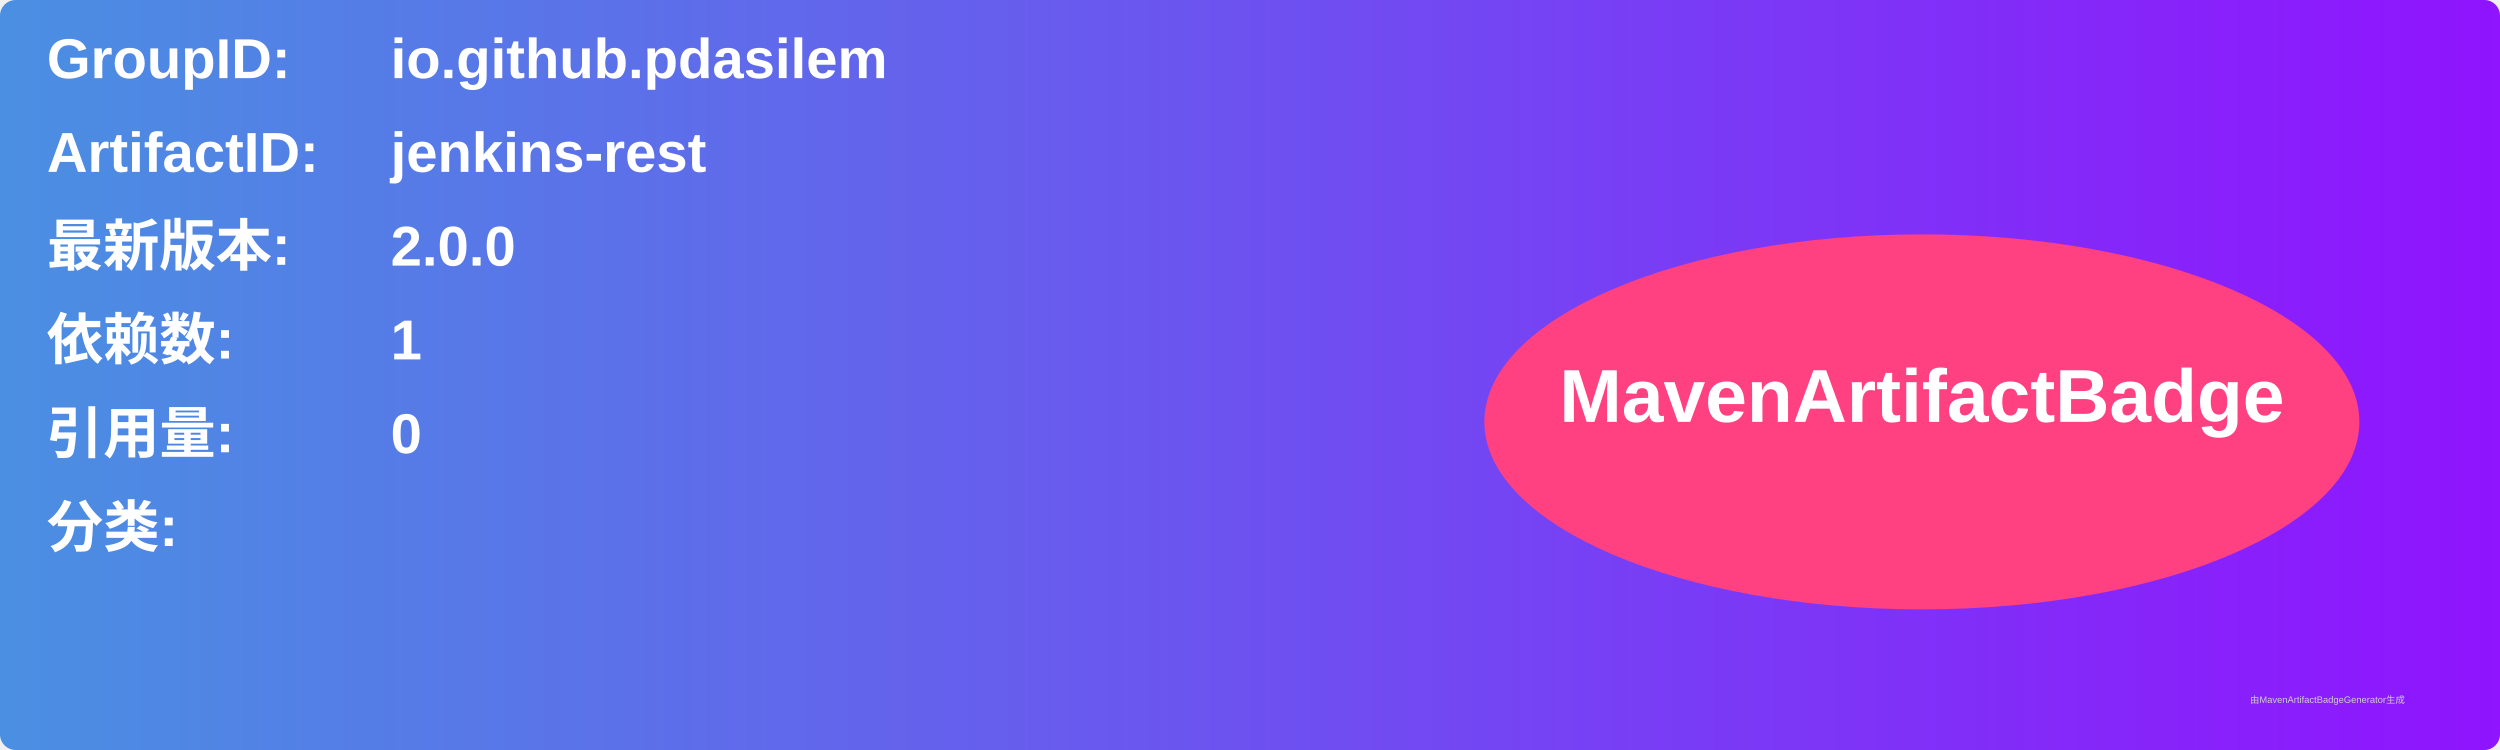
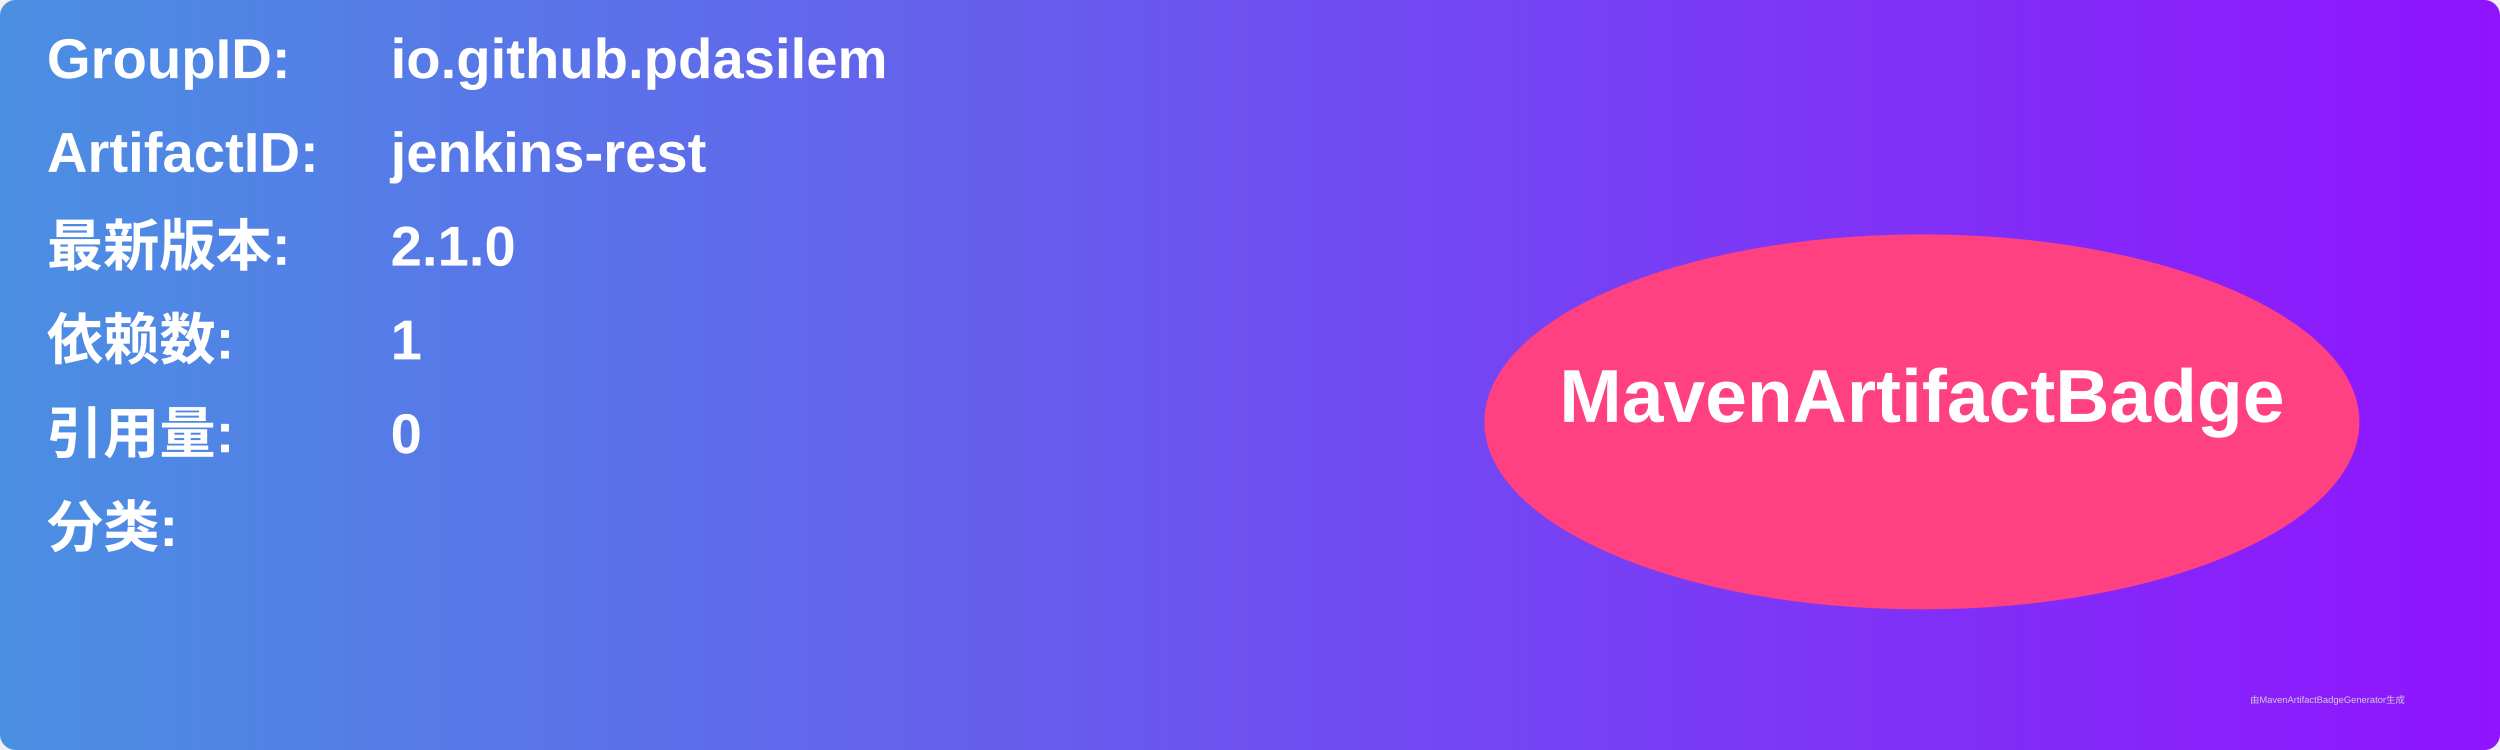
<svg xmlns="http://www.w3.org/2000/svg" width="800" height="240" viewBox="0 0 800 240">
  <linearGradient id="grad" x1="0%" y1="0%" x2="100%" y2="0%">
    <stop offset="0%" stop-color="#4a90e2" />
    <stop offset="100%" stop-color="#9013fe" />
  </linearGradient>
  <rect width="100%" height="100%" rx="5" ry="5" fill="url(#grad)" />
  <g transform="translate(15, 15)">
    <text x="0" y="10" font-family="Arial" font-size="18" fill="white" font-weight="bold" width="260">GroupID:</text>
    <text x="110" y="10" font-family="Arial" font-size="18" fill="white" font-weight="bold" width="460">io.github.pdasilem</text>
    <text x="0" y="40" font-family="Arial" font-size="18" fill="white" font-weight="bold" width="260">ArtifactID:</text>
    <text x="110" y="40" font-family="Arial" font-size="18" fill="white" font-weight="bold" width="460">jenkins-rest</text>
    <text x="0" y="70" font-family="Arial" font-size="18" fill="white" font-weight="bold">最新版本:</text>
    <text x="110" y="70" font-family="Arial" font-size="18" fill="white" font-weight="bold">
-       <tspan font-weight="bold">2.0.0</tspan>
+       <tspan font-weight="bold">2.1.0</tspan>
    </text>
    <text x="0" y="100" font-family="Arial" font-size="18" fill="white" font-weight="bold">依赖数: </text>
    <text x="110" y="100" font-family="Arial" font-size="18" fill="white">
      <tspan font-weight="bold">1</tspan>
    </text>
    <text x="0" y="130" font-family="Arial" font-size="18" fill="white" font-weight="bold">引用量: </text>
    <text x="110" y="130" font-family="Arial" font-size="18" fill="white">
      <tspan font-weight="bold">0</tspan>
    </text>
    <text x="0" y="160" font-family="Arial" font-size="18" fill="white" font-weight="bold">分类:</text>
    <text x="10" y="190" font-family="Arial" font-size="10" fill="white">
      <tspan font-weight="bold" />
    </text>
    <ellipse cx="600" cy="120" rx="140" ry="60" fill="#ff4081" />
    <text x="600" y="120" text-anchor="middle" font-family="Arial" font-size="24" fill="white" font-weight="bold">MavenArtifactBadge</text>
  </g>
  <text x="720" y="225" font-family="Arial" font-size="3" fill="#d0d0d0">由MavenArtifactBadgeGenerator生成</text>
</svg>
